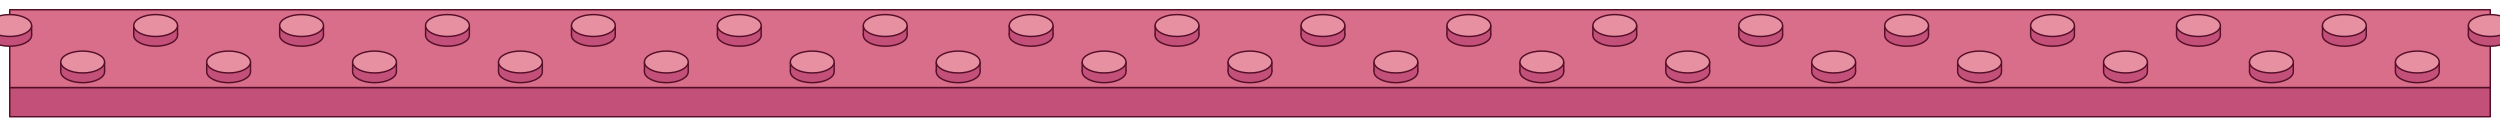
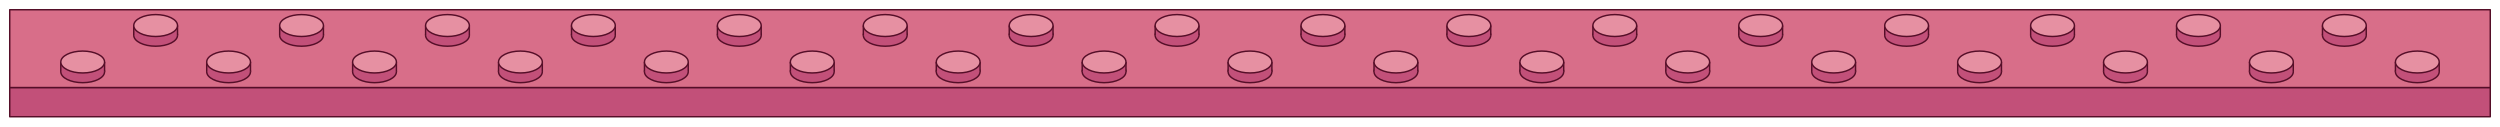
<svg xmlns="http://www.w3.org/2000/svg" viewBox="-64 0.5 1028 52" role="img" aria-label="strip-32x2 flamingo (strip)">
  <polygon points="-60,36.5 960,36.5 960,48.5 -60,48.5" fill="#C25079" stroke="#550E28" stroke-width="0.6" stroke-linejoin="round" />
  <polygon points="-60,4.5 960,4.5 960,36.5 -60,36.5" fill="#D86E89" stroke="#550E28" stroke-width="0.6" stroke-linejoin="round" />
-   <ellipse cx="-60" cy="15" rx="9" ry="4.5" fill="#C25079" stroke="#550E28" stroke-width="0.6" />
-   <rect x="-69" y="11" width="18" height="4" fill="#C25079" />
-   <path d="M -69 11 L -69 15 M -51 11 L -51 15" fill="none" stroke="#550E28" stroke-width="0.6" />
-   <ellipse cx="-60" cy="11" rx="9" ry="4.5" fill="#E690A2" stroke="#550E28" stroke-width="0.6" />
  <ellipse cx="0" cy="15" rx="9" ry="4.5" fill="#C25079" stroke="#550E28" stroke-width="0.6" />
  <rect x="-9" y="11" width="18" height="4" fill="#C25079" />
  <path d="M -9 11 L -9 15 M 9 11 L 9 15" fill="none" stroke="#550E28" stroke-width="0.6" />
  <ellipse cx="0" cy="11" rx="9" ry="4.5" fill="#E690A2" stroke="#550E28" stroke-width="0.6" />
  <ellipse cx="60" cy="15" rx="9" ry="4.5" fill="#C25079" stroke="#550E28" stroke-width="0.6" />
  <rect x="51" y="11" width="18" height="4" fill="#C25079" />
  <path d="M 51 11 L 51 15 M 69 11 L 69 15" fill="none" stroke="#550E28" stroke-width="0.6" />
  <ellipse cx="60" cy="11" rx="9" ry="4.5" fill="#E690A2" stroke="#550E28" stroke-width="0.6" />
  <ellipse cx="120" cy="15" rx="9" ry="4.5" fill="#C25079" stroke="#550E28" stroke-width="0.6" />
  <rect x="111" y="11" width="18" height="4" fill="#C25079" />
  <path d="M 111 11 L 111 15 M 129 11 L 129 15" fill="none" stroke="#550E28" stroke-width="0.6" />
  <ellipse cx="120" cy="11" rx="9" ry="4.5" fill="#E690A2" stroke="#550E28" stroke-width="0.6" />
  <ellipse cx="180" cy="15" rx="9" ry="4.5" fill="#C25079" stroke="#550E28" stroke-width="0.6" />
  <rect x="171" y="11" width="18" height="4" fill="#C25079" />
  <path d="M 171 11 L 171 15 M 189 11 L 189 15" fill="none" stroke="#550E28" stroke-width="0.6" />
  <ellipse cx="180" cy="11" rx="9" ry="4.5" fill="#E690A2" stroke="#550E28" stroke-width="0.6" />
  <ellipse cx="240" cy="15" rx="9" ry="4.5" fill="#C25079" stroke="#550E28" stroke-width="0.6" />
  <rect x="231" y="11" width="18" height="4" fill="#C25079" />
  <path d="M 231 11 L 231 15 M 249 11 L 249 15" fill="none" stroke="#550E28" stroke-width="0.6" />
  <ellipse cx="240" cy="11" rx="9" ry="4.5" fill="#E690A2" stroke="#550E28" stroke-width="0.6" />
  <ellipse cx="300" cy="15" rx="9" ry="4.5" fill="#C25079" stroke="#550E28" stroke-width="0.6" />
  <rect x="291" y="11" width="18" height="4" fill="#C25079" />
  <path d="M 291 11 L 291 15 M 309 11 L 309 15" fill="none" stroke="#550E28" stroke-width="0.6" />
  <ellipse cx="300" cy="11" rx="9" ry="4.5" fill="#E690A2" stroke="#550E28" stroke-width="0.6" />
  <ellipse cx="360" cy="15" rx="9" ry="4.5" fill="#C25079" stroke="#550E28" stroke-width="0.6" />
  <rect x="351" y="11" width="18" height="4" fill="#C25079" />
  <path d="M 351 11 L 351 15 M 369 11 L 369 15" fill="none" stroke="#550E28" stroke-width="0.6" />
  <ellipse cx="360" cy="11" rx="9" ry="4.5" fill="#E690A2" stroke="#550E28" stroke-width="0.6" />
  <ellipse cx="420" cy="15" rx="9" ry="4.5" fill="#C25079" stroke="#550E28" stroke-width="0.6" />
  <rect x="411" y="11" width="18" height="4" fill="#C25079" />
  <path d="M 411 11 L 411 15 M 429 11 L 429 15" fill="none" stroke="#550E28" stroke-width="0.6" />
  <ellipse cx="420" cy="11" rx="9" ry="4.5" fill="#E690A2" stroke="#550E28" stroke-width="0.6" />
  <ellipse cx="480" cy="15" rx="9" ry="4.5" fill="#C25079" stroke="#550E28" stroke-width="0.6" />
  <rect x="471" y="11" width="18" height="4" fill="#C25079" />
  <path d="M 471 11 L 471 15 M 489 11 L 489 15" fill="none" stroke="#550E28" stroke-width="0.6" />
  <ellipse cx="480" cy="11" rx="9" ry="4.5" fill="#E690A2" stroke="#550E28" stroke-width="0.6" />
  <ellipse cx="540" cy="15" rx="9" ry="4.5" fill="#C25079" stroke="#550E28" stroke-width="0.6" />
  <rect x="531" y="11" width="18" height="4" fill="#C25079" />
  <path d="M 531 11 L 531 15 M 549 11 L 549 15" fill="none" stroke="#550E28" stroke-width="0.6" />
  <ellipse cx="540" cy="11" rx="9" ry="4.5" fill="#E690A2" stroke="#550E28" stroke-width="0.6" />
  <ellipse cx="600" cy="15" rx="9" ry="4.5" fill="#C25079" stroke="#550E28" stroke-width="0.6" />
  <rect x="591" y="11" width="18" height="4" fill="#C25079" />
  <path d="M 591 11 L 591 15 M 609 11 L 609 15" fill="none" stroke="#550E28" stroke-width="0.6" />
  <ellipse cx="600" cy="11" rx="9" ry="4.5" fill="#E690A2" stroke="#550E28" stroke-width="0.6" />
  <ellipse cx="660" cy="15" rx="9" ry="4.5" fill="#C25079" stroke="#550E28" stroke-width="0.6" />
  <rect x="651" y="11" width="18" height="4" fill="#C25079" />
  <path d="M 651 11 L 651 15 M 669 11 L 669 15" fill="none" stroke="#550E28" stroke-width="0.6" />
  <ellipse cx="660" cy="11" rx="9" ry="4.5" fill="#E690A2" stroke="#550E28" stroke-width="0.6" />
  <ellipse cx="720" cy="15" rx="9" ry="4.5" fill="#C25079" stroke="#550E28" stroke-width="0.6" />
  <rect x="711" y="11" width="18" height="4" fill="#C25079" />
  <path d="M 711 11 L 711 15 M 729 11 L 729 15" fill="none" stroke="#550E28" stroke-width="0.6" />
  <ellipse cx="720" cy="11" rx="9" ry="4.5" fill="#E690A2" stroke="#550E28" stroke-width="0.6" />
  <ellipse cx="780" cy="15" rx="9" ry="4.5" fill="#C25079" stroke="#550E28" stroke-width="0.6" />
  <rect x="771" y="11" width="18" height="4" fill="#C25079" />
  <path d="M 771 11 L 771 15 M 789 11 L 789 15" fill="none" stroke="#550E28" stroke-width="0.6" />
  <ellipse cx="780" cy="11" rx="9" ry="4.5" fill="#E690A2" stroke="#550E28" stroke-width="0.6" />
  <ellipse cx="840" cy="15" rx="9" ry="4.5" fill="#C25079" stroke="#550E28" stroke-width="0.6" />
  <rect x="831" y="11" width="18" height="4" fill="#C25079" />
  <path d="M 831 11 L 831 15 M 849 11 L 849 15" fill="none" stroke="#550E28" stroke-width="0.6" />
  <ellipse cx="840" cy="11" rx="9" ry="4.5" fill="#E690A2" stroke="#550E28" stroke-width="0.6" />
  <ellipse cx="900" cy="15" rx="9" ry="4.5" fill="#C25079" stroke="#550E28" stroke-width="0.6" />
  <rect x="891" y="11" width="18" height="4" fill="#C25079" />
  <path d="M 891 11 L 891 15 M 909 11 L 909 15" fill="none" stroke="#550E28" stroke-width="0.6" />
  <ellipse cx="900" cy="11" rx="9" ry="4.5" fill="#E690A2" stroke="#550E28" stroke-width="0.6" />
-   <ellipse cx="960" cy="15" rx="9" ry="4.5" fill="#C25079" stroke="#550E28" stroke-width="0.6" />
-   <rect x="951" y="11" width="18" height="4" fill="#C25079" />
-   <path d="M 951 11 L 951 15 M 969 11 L 969 15" fill="none" stroke="#550E28" stroke-width="0.6" />
-   <ellipse cx="960" cy="11" rx="9" ry="4.5" fill="#E690A2" stroke="#550E28" stroke-width="0.6" />
  <ellipse cx="-30" cy="30" rx="9" ry="4.5" fill="#C25079" stroke="#550E28" stroke-width="0.6" />
  <rect x="-39" y="26" width="18" height="4" fill="#C25079" />
  <path d="M -39 26 L -39 30 M -21 26 L -21 30" fill="none" stroke="#550E28" stroke-width="0.6" />
  <ellipse cx="-30" cy="26" rx="9" ry="4.5" fill="#E690A2" stroke="#550E28" stroke-width="0.6" />
  <ellipse cx="30" cy="30" rx="9" ry="4.5" fill="#C25079" stroke="#550E28" stroke-width="0.6" />
  <rect x="21" y="26" width="18" height="4" fill="#C25079" />
  <path d="M 21 26 L 21 30 M 39 26 L 39 30" fill="none" stroke="#550E28" stroke-width="0.6" />
  <ellipse cx="30" cy="26" rx="9" ry="4.5" fill="#E690A2" stroke="#550E28" stroke-width="0.6" />
  <ellipse cx="90" cy="30" rx="9" ry="4.5" fill="#C25079" stroke="#550E28" stroke-width="0.6" />
  <rect x="81" y="26" width="18" height="4" fill="#C25079" />
  <path d="M 81 26 L 81 30 M 99 26 L 99 30" fill="none" stroke="#550E28" stroke-width="0.6" />
  <ellipse cx="90" cy="26" rx="9" ry="4.5" fill="#E690A2" stroke="#550E28" stroke-width="0.6" />
  <ellipse cx="150" cy="30" rx="9" ry="4.5" fill="#C25079" stroke="#550E28" stroke-width="0.6" />
  <rect x="141" y="26" width="18" height="4" fill="#C25079" />
  <path d="M 141 26 L 141 30 M 159 26 L 159 30" fill="none" stroke="#550E28" stroke-width="0.6" />
  <ellipse cx="150" cy="26" rx="9" ry="4.5" fill="#E690A2" stroke="#550E28" stroke-width="0.6" />
  <ellipse cx="210" cy="30" rx="9" ry="4.5" fill="#C25079" stroke="#550E28" stroke-width="0.6" />
  <rect x="201" y="26" width="18" height="4" fill="#C25079" />
  <path d="M 201 26 L 201 30 M 219 26 L 219 30" fill="none" stroke="#550E28" stroke-width="0.6" />
  <ellipse cx="210" cy="26" rx="9" ry="4.5" fill="#E690A2" stroke="#550E28" stroke-width="0.6" />
  <ellipse cx="270" cy="30" rx="9" ry="4.5" fill="#C25079" stroke="#550E28" stroke-width="0.6" />
  <rect x="261" y="26" width="18" height="4" fill="#C25079" />
  <path d="M 261 26 L 261 30 M 279 26 L 279 30" fill="none" stroke="#550E28" stroke-width="0.6" />
  <ellipse cx="270" cy="26" rx="9" ry="4.5" fill="#E690A2" stroke="#550E28" stroke-width="0.6" />
  <ellipse cx="330" cy="30" rx="9" ry="4.5" fill="#C25079" stroke="#550E28" stroke-width="0.6" />
  <rect x="321" y="26" width="18" height="4" fill="#C25079" />
  <path d="M 321 26 L 321 30 M 339 26 L 339 30" fill="none" stroke="#550E28" stroke-width="0.6" />
  <ellipse cx="330" cy="26" rx="9" ry="4.5" fill="#E690A2" stroke="#550E28" stroke-width="0.6" />
  <ellipse cx="390" cy="30" rx="9" ry="4.5" fill="#C25079" stroke="#550E28" stroke-width="0.6" />
  <rect x="381" y="26" width="18" height="4" fill="#C25079" />
  <path d="M 381 26 L 381 30 M 399 26 L 399 30" fill="none" stroke="#550E28" stroke-width="0.6" />
  <ellipse cx="390" cy="26" rx="9" ry="4.5" fill="#E690A2" stroke="#550E28" stroke-width="0.6" />
  <ellipse cx="450" cy="30" rx="9" ry="4.5" fill="#C25079" stroke="#550E28" stroke-width="0.6" />
  <rect x="441" y="26" width="18" height="4" fill="#C25079" />
  <path d="M 441 26 L 441 30 M 459 26 L 459 30" fill="none" stroke="#550E28" stroke-width="0.6" />
  <ellipse cx="450" cy="26" rx="9" ry="4.5" fill="#E690A2" stroke="#550E28" stroke-width="0.6" />
  <ellipse cx="510" cy="30" rx="9" ry="4.5" fill="#C25079" stroke="#550E28" stroke-width="0.6" />
  <rect x="501" y="26" width="18" height="4" fill="#C25079" />
  <path d="M 501 26 L 501 30 M 519 26 L 519 30" fill="none" stroke="#550E28" stroke-width="0.6" />
  <ellipse cx="510" cy="26" rx="9" ry="4.5" fill="#E690A2" stroke="#550E28" stroke-width="0.6" />
  <ellipse cx="570" cy="30" rx="9" ry="4.5" fill="#C25079" stroke="#550E28" stroke-width="0.6" />
  <rect x="561" y="26" width="18" height="4" fill="#C25079" />
  <path d="M 561 26 L 561 30 M 579 26 L 579 30" fill="none" stroke="#550E28" stroke-width="0.6" />
  <ellipse cx="570" cy="26" rx="9" ry="4.5" fill="#E690A2" stroke="#550E28" stroke-width="0.6" />
  <ellipse cx="630" cy="30" rx="9" ry="4.5" fill="#C25079" stroke="#550E28" stroke-width="0.6" />
  <rect x="621" y="26" width="18" height="4" fill="#C25079" />
  <path d="M 621 26 L 621 30 M 639 26 L 639 30" fill="none" stroke="#550E28" stroke-width="0.6" />
  <ellipse cx="630" cy="26" rx="9" ry="4.5" fill="#E690A2" stroke="#550E28" stroke-width="0.6" />
  <ellipse cx="690" cy="30" rx="9" ry="4.5" fill="#C25079" stroke="#550E28" stroke-width="0.6" />
  <rect x="681" y="26" width="18" height="4" fill="#C25079" />
  <path d="M 681 26 L 681 30 M 699 26 L 699 30" fill="none" stroke="#550E28" stroke-width="0.6" />
  <ellipse cx="690" cy="26" rx="9" ry="4.5" fill="#E690A2" stroke="#550E28" stroke-width="0.6" />
  <ellipse cx="750" cy="30" rx="9" ry="4.5" fill="#C25079" stroke="#550E28" stroke-width="0.6" />
  <rect x="741" y="26" width="18" height="4" fill="#C25079" />
  <path d="M 741 26 L 741 30 M 759 26 L 759 30" fill="none" stroke="#550E28" stroke-width="0.6" />
  <ellipse cx="750" cy="26" rx="9" ry="4.5" fill="#E690A2" stroke="#550E28" stroke-width="0.6" />
  <ellipse cx="810" cy="30" rx="9" ry="4.5" fill="#C25079" stroke="#550E28" stroke-width="0.6" />
  <rect x="801" y="26" width="18" height="4" fill="#C25079" />
  <path d="M 801 26 L 801 30 M 819 26 L 819 30" fill="none" stroke="#550E28" stroke-width="0.6" />
  <ellipse cx="810" cy="26" rx="9" ry="4.5" fill="#E690A2" stroke="#550E28" stroke-width="0.6" />
  <ellipse cx="870" cy="30" rx="9" ry="4.5" fill="#C25079" stroke="#550E28" stroke-width="0.6" />
  <rect x="861" y="26" width="18" height="4" fill="#C25079" />
  <path d="M 861 26 L 861 30 M 879 26 L 879 30" fill="none" stroke="#550E28" stroke-width="0.6" />
  <ellipse cx="870" cy="26" rx="9" ry="4.5" fill="#E690A2" stroke="#550E28" stroke-width="0.6" />
  <ellipse cx="930" cy="30" rx="9" ry="4.5" fill="#C25079" stroke="#550E28" stroke-width="0.6" />
  <rect x="921" y="26" width="18" height="4" fill="#C25079" />
  <path d="M 921 26 L 921 30 M 939 26 L 939 30" fill="none" stroke="#550E28" stroke-width="0.6" />
  <ellipse cx="930" cy="26" rx="9" ry="4.5" fill="#E690A2" stroke="#550E28" stroke-width="0.6" />
</svg>
